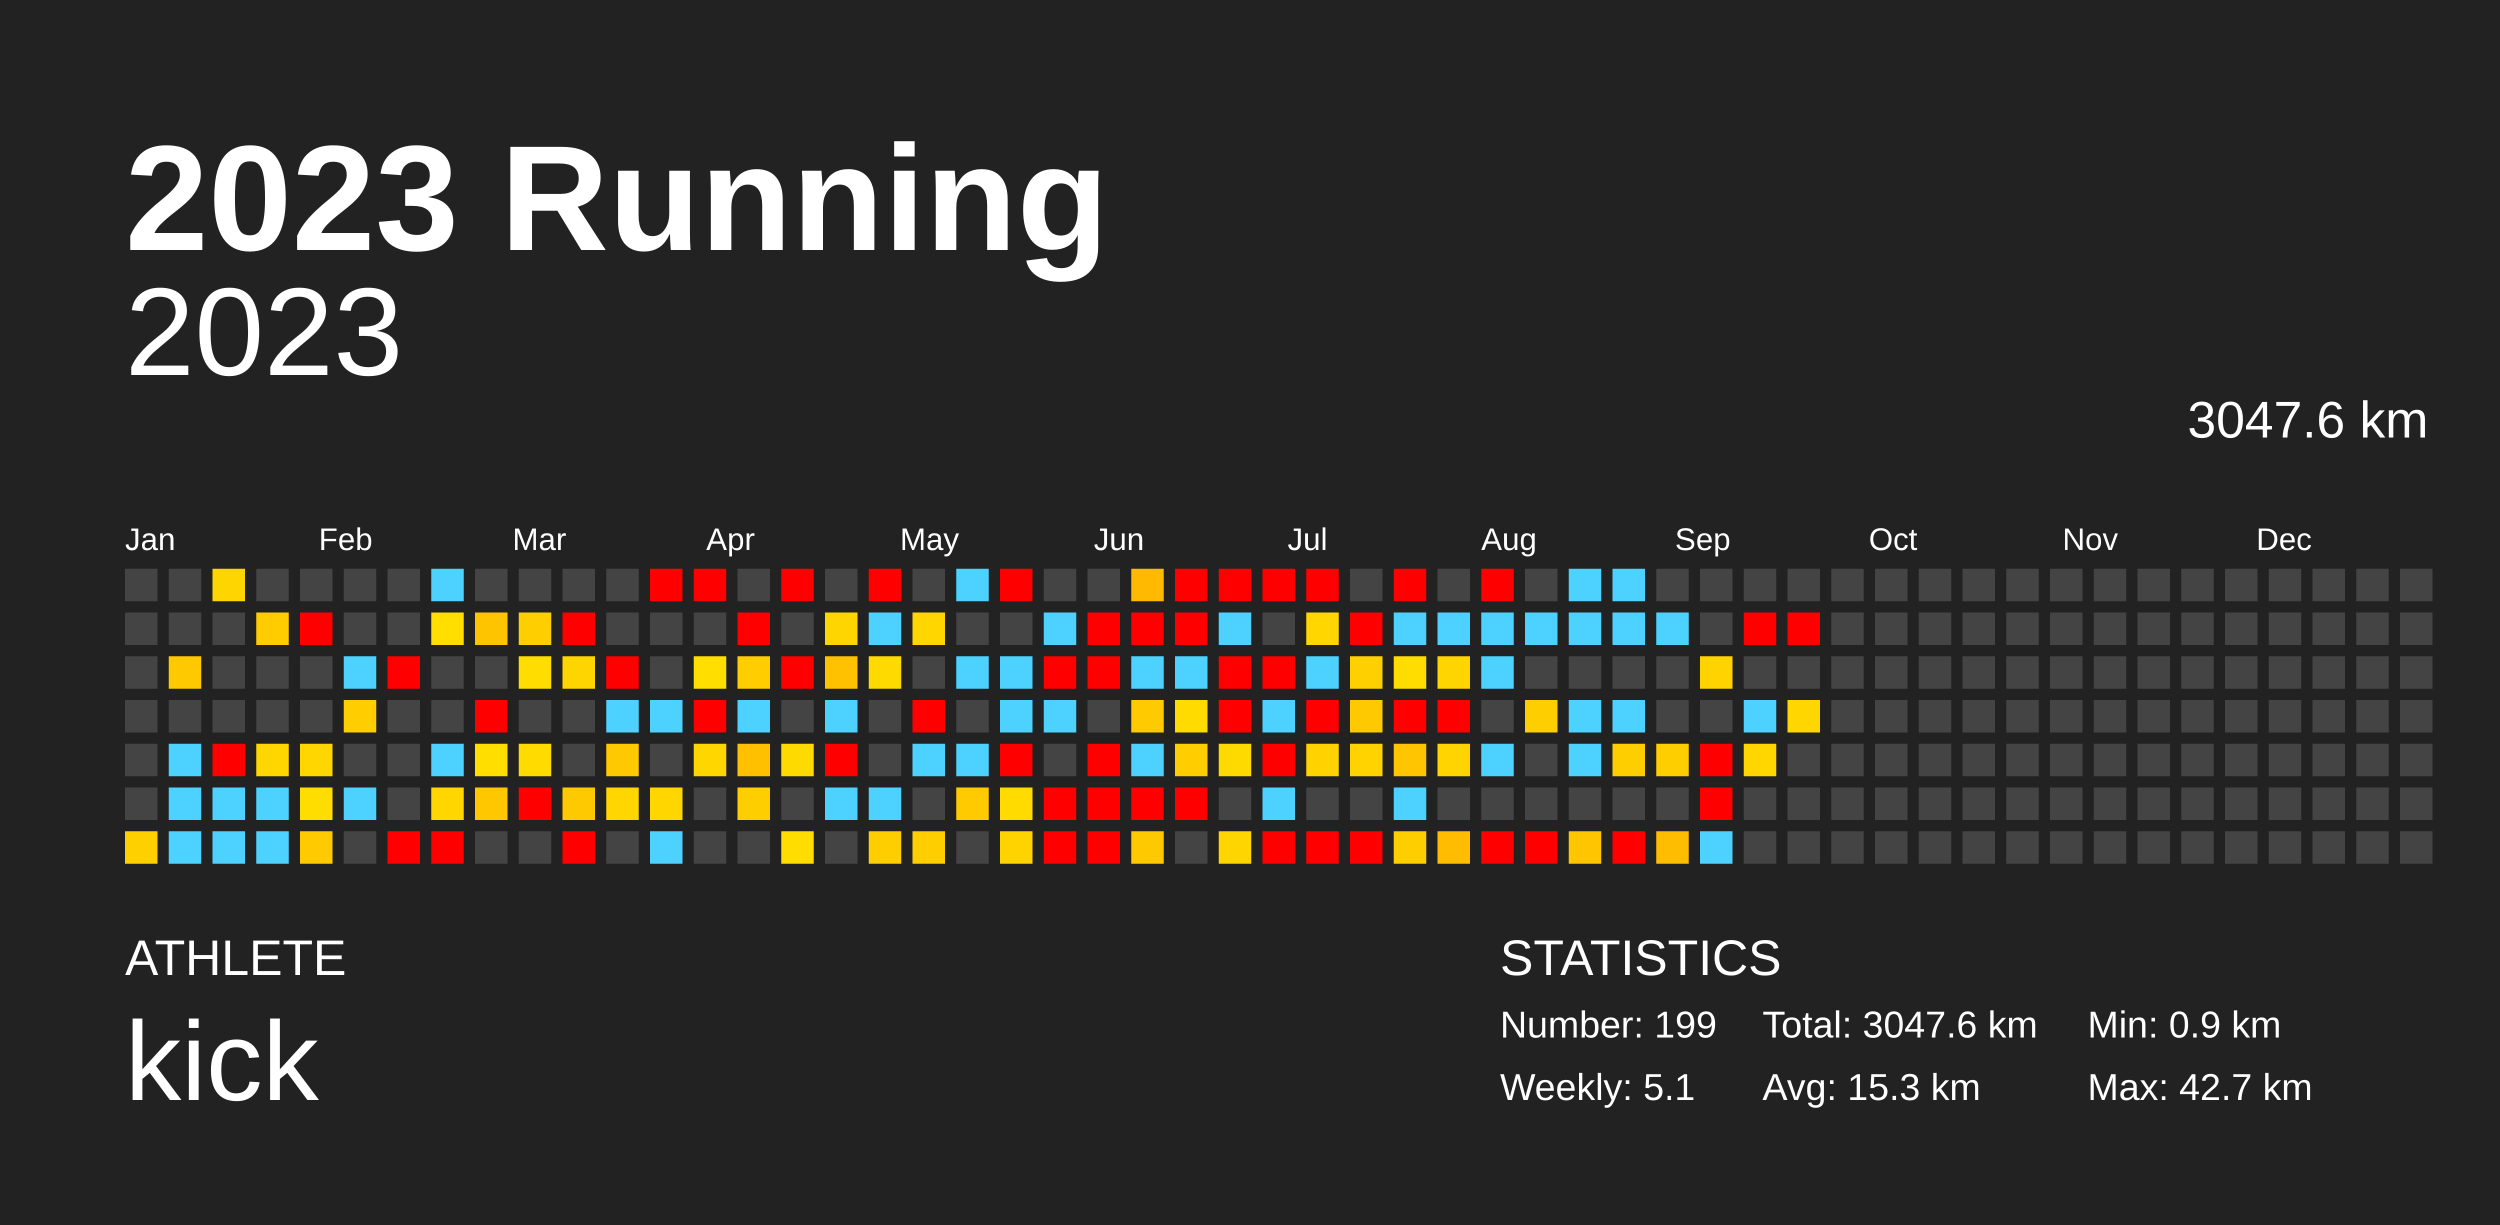
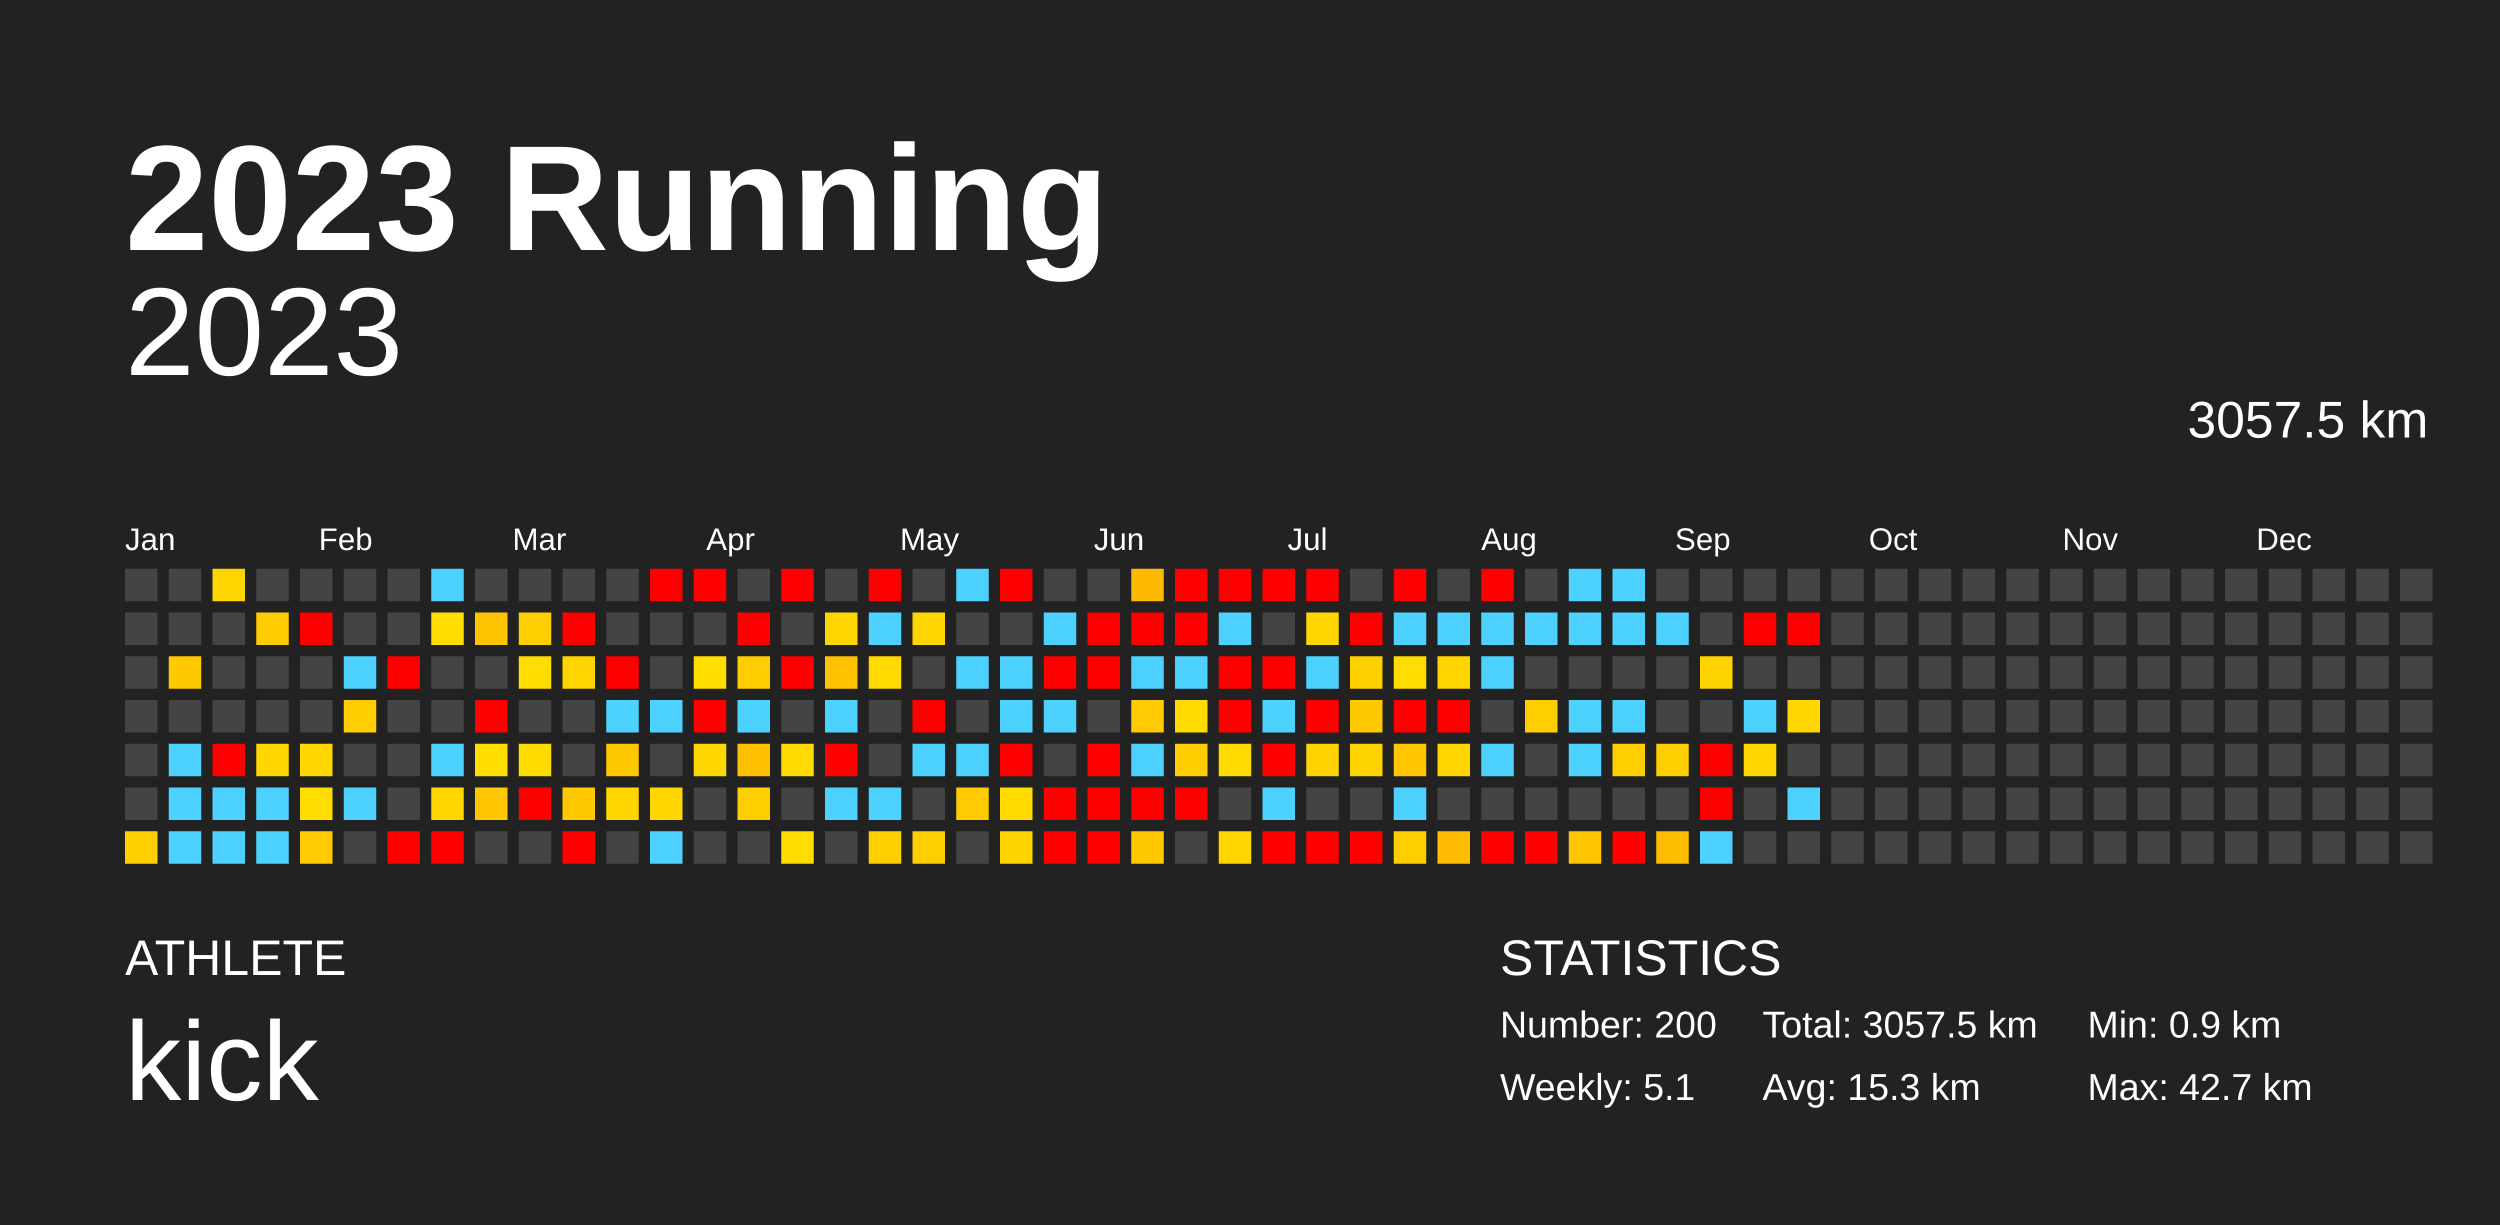
<svg xmlns="http://www.w3.org/2000/svg" baseProfile="full" height="98mm" version="1.1" viewBox="0,0,200,98" width="200mm">
  <defs />
  <rect fill="#222222" height="98" width="200" x="0" y="0" />
  <text fill="#FFFFFF" style="font-size:12px; font-family:Arial; font-weight:bold;" x="10" y="20">2023 Running</text>
  <text fill="#FFFFFF" style="font-size:4px; font-family:Arial" x="10" y="78">ATHLETE</text>
  <text fill="#FFFFFF" style="font-size:9px; font-family:Arial" x="10" y="88">kick</text>
  <text fill="#FFFFFF" style="font-size:4px; font-family:Arial" x="120" y="78">STATISTICS</text>
-   <text fill="#FFFFFF" style="font-size:3px; font-family:Arial" x="120" y="83">Number: 199</text>
+   <text fill="#FFFFFF" style="font-size:3px; font-family:Arial" x="120" y="83">Number: 200</text>
  <text fill="#FFFFFF" style="font-size:3px; font-family:Arial" x="120" y="88">Weekly: 5.1</text>
-   <text fill="#FFFFFF" style="font-size:3px; font-family:Arial" x="141" y="83">Total: 3047.6 km</text>
+   <text fill="#FFFFFF" style="font-size:3px; font-family:Arial" x="141" y="83">Total: 3057.5 km</text>
  <text fill="#FFFFFF" style="font-size:3px; font-family:Arial" x="141" y="88">Avg: 15.3 km</text>
  <text fill="#FFFFFF" style="font-size:3px; font-family:Arial" x="167" y="83">Min: 0.9 km</text>
  <text fill="#FFFFFF" style="font-size:3px; font-family:Arial" x="167" y="88">Max: 42.7 km</text>
  <text alignment-baseline="hanging" fill="#FFFFFF" style="font-size:10.0px; font-family:Arial;" x="10" y="30">2023</text>
-   <text alignment-baseline="hanging" fill="#FFFFFF" style="font-size:4.125px; font-family:Arial;" x="175" y="35">3047.6 km</text>
+   <text alignment-baseline="hanging" fill="#FFFFFF" style="font-size:4.125px; font-family:Arial;" x="175" y="35">3057.5 km</text>
  <text fill="#FFFFFF" style="font-size:2.5px; font-family:Arial" x="10.0" y="44">Jan</text>
  <text fill="#FFFFFF" style="font-size:2.5px; font-family:Arial" x="25.5" y="44">Feb</text>
  <text fill="#FFFFFF" style="font-size:2.5px; font-family:Arial" x="41.0" y="44">Mar</text>
  <text fill="#FFFFFF" style="font-size:2.5px; font-family:Arial" x="56.5" y="44">Apr</text>
  <text fill="#FFFFFF" style="font-size:2.5px; font-family:Arial" x="72.0" y="44">May</text>
  <text fill="#FFFFFF" style="font-size:2.5px; font-family:Arial" x="87.5" y="44">Jun</text>
  <text fill="#FFFFFF" style="font-size:2.5px; font-family:Arial" x="103.0" y="44">Jul</text>
  <text fill="#FFFFFF" style="font-size:2.5px; font-family:Arial" x="118.5" y="44">Aug</text>
  <text fill="#FFFFFF" style="font-size:2.5px; font-family:Arial" x="134.0" y="44">Sep</text>
  <text fill="#FFFFFF" style="font-size:2.5px; font-family:Arial" x="149.5" y="44">Oct</text>
  <text fill="#FFFFFF" style="font-size:2.5px; font-family:Arial" x="165.0" y="44">Nov</text>
  <text fill="#FFFFFF" style="font-size:2.5px; font-family:Arial" x="180.5" y="44">Dec</text>
  <rect fill="#444444" height="2.6" width="2.6" x="10.0" y="45.5" />
  <rect fill="#444444" height="2.6" width="2.6" x="10.0" y="49.0" />
  <rect fill="#444444" height="2.6" width="2.6" x="10.0" y="52.5" />
  <rect fill="#444444" height="2.6" width="2.6" x="10.0" y="56.0" />
  <rect fill="#444444" height="2.6" width="2.6" x="10.0" y="59.5" />
  <rect fill="#444444" height="2.6" width="2.6" x="10.0" y="63.0" />
  <rect fill="#ffd000" height="2.6" width="2.6" x="10.0" y="66.5" />
  <rect fill="#444444" height="2.6" width="2.6" x="13.5" y="45.5" />
  <rect fill="#444444" height="2.6" width="2.6" x="13.5" y="49.0" />
  <rect fill="#ffc900" height="2.6" width="2.6" x="13.5" y="52.5" />
  <rect fill="#444444" height="2.6" width="2.6" x="13.5" y="56.0" />
  <rect fill="#4dd2ff" height="2.6" width="2.6" x="13.5" y="59.5" />
  <rect fill="#4dd2ff" height="2.6" width="2.6" x="13.5" y="63.0" />
  <rect fill="#4dd2ff" height="2.6" width="2.6" x="13.5" y="66.5" />
  <rect fill="#ffd500" height="2.6" width="2.6" x="17.0" y="45.5" />
  <rect fill="#444444" height="2.6" width="2.6" x="17.0" y="49.0" />
  <rect fill="#444444" height="2.6" width="2.6" x="17.0" y="52.5" />
  <rect fill="#444444" height="2.6" width="2.6" x="17.0" y="56.0" />
  <rect fill="red" height="2.6" width="2.6" x="17.0" y="59.5" />
  <rect fill="#4dd2ff" height="2.6" width="2.6" x="17.0" y="63.0" />
  <rect fill="#4dd2ff" height="2.6" width="2.6" x="17.0" y="66.5" />
  <rect fill="#444444" height="2.6" width="2.6" x="20.5" y="45.5" />
  <rect fill="#ffcc00" height="2.6" width="2.6" x="20.5" y="49.0" />
  <rect fill="#444444" height="2.6" width="2.6" x="20.5" y="52.5" />
  <rect fill="#444444" height="2.6" width="2.6" x="20.5" y="56.0" />
  <rect fill="#ffd600" height="2.6" width="2.6" x="20.5" y="59.5" />
  <rect fill="#4dd2ff" height="2.6" width="2.6" x="20.5" y="63.0" />
  <rect fill="#4dd2ff" height="2.6" width="2.6" x="20.5" y="66.5" />
  <rect fill="#444444" height="2.6" width="2.6" x="24.0" y="45.5" />
  <rect fill="red" height="2.6" width="2.6" x="24.0" y="49.0" />
  <rect fill="#444444" height="2.6" width="2.6" x="24.0" y="52.5" />
  <rect fill="#444444" height="2.6" width="2.6" x="24.0" y="56.0" />
  <rect fill="#ffd600" height="2.6" width="2.6" x="24.0" y="59.5" />
  <rect fill="#ffdd00" height="2.6" width="2.6" x="24.0" y="63.0" />
  <rect fill="#ffca00" height="2.6" width="2.6" x="24.0" y="66.5" />
  <rect fill="#444444" height="2.6" width="2.6" x="27.5" y="45.5" />
  <rect fill="#444444" height="2.6" width="2.6" x="27.5" y="49.0" />
  <rect fill="#4dd2ff" height="2.6" width="2.6" x="27.5" y="52.5" />
  <rect fill="#ffcd00" height="2.6" width="2.6" x="27.5" y="56.0" />
  <rect fill="#444444" height="2.6" width="2.6" x="27.5" y="59.5" />
  <rect fill="#4dd2ff" height="2.6" width="2.6" x="27.5" y="63.0" />
  <rect fill="#444444" height="2.6" width="2.6" x="27.5" y="66.5" />
  <rect fill="#444444" height="2.6" width="2.6" x="31.0" y="45.5" />
  <rect fill="#444444" height="2.6" width="2.6" x="31.0" y="49.0" />
  <rect fill="red" height="2.6" width="2.6" x="31.0" y="52.5" />
  <rect fill="#444444" height="2.6" width="2.6" x="31.0" y="56.0" />
  <rect fill="#444444" height="2.6" width="2.6" x="31.0" y="59.5" />
  <rect fill="#444444" height="2.6" width="2.6" x="31.0" y="63.0" />
  <rect fill="red" height="2.6" width="2.6" x="31.0" y="66.5" />
  <rect fill="#4dd2ff" height="2.6" width="2.6" x="34.5" y="45.5" />
  <rect fill="#ffde00" height="2.6" width="2.6" x="34.5" y="49.0" />
  <rect fill="#444444" height="2.6" width="2.6" x="34.5" y="52.5" />
  <rect fill="#444444" height="2.6" width="2.6" x="34.5" y="56.0" />
  <rect fill="#4dd2ff" height="2.6" width="2.6" x="34.5" y="59.5" />
  <rect fill="#ffd600" height="2.6" width="2.6" x="34.5" y="63.0" />
  <rect fill="red" height="2.6" width="2.6" x="34.5" y="66.5" />
  <rect fill="#444444" height="2.6" width="2.6" x="38.0" y="45.5" />
  <rect fill="#ffc400" height="2.6" width="2.6" x="38.0" y="49.0" />
  <rect fill="#444444" height="2.6" width="2.6" x="38.0" y="52.5" />
  <rect fill="red" height="2.6" width="2.6" x="38.0" y="56.0" />
  <rect fill="#ffde00" height="2.6" width="2.6" x="38.0" y="59.5" />
  <rect fill="#ffc700" height="2.6" width="2.6" x="38.0" y="63.0" />
  <rect fill="#444444" height="2.6" width="2.6" x="38.0" y="66.5" />
  <rect fill="#444444" height="2.6" width="2.6" x="41.5" y="45.5" />
  <rect fill="#ffce00" height="2.6" width="2.6" x="41.5" y="49.0" />
  <rect fill="#ffdd00" height="2.6" width="2.6" x="41.5" y="52.5" />
  <rect fill="#444444" height="2.6" width="2.6" x="41.5" y="56.0" />
  <rect fill="#ffdb00" height="2.6" width="2.6" x="41.5" y="59.5" />
  <rect fill="red" height="2.6" width="2.6" x="41.5" y="63.0" />
  <rect fill="#444444" height="2.6" width="2.6" x="41.5" y="66.5" />
  <rect fill="#444444" height="2.6" width="2.6" x="45.0" y="45.5" />
  <rect fill="red" height="2.6" width="2.6" x="45.0" y="49.0" />
  <rect fill="#ffd500" height="2.6" width="2.6" x="45.0" y="52.5" />
  <rect fill="#444444" height="2.6" width="2.6" x="45.0" y="56.0" />
  <rect fill="#444444" height="2.6" width="2.6" x="45.0" y="59.5" />
  <rect fill="#ffc900" height="2.6" width="2.6" x="45.0" y="63.0" />
  <rect fill="red" height="2.6" width="2.6" x="45.0" y="66.5" />
  <rect fill="#444444" height="2.6" width="2.6" x="48.5" y="45.5" />
  <rect fill="#444444" height="2.6" width="2.6" x="48.5" y="49.0" />
  <rect fill="red" height="2.6" width="2.6" x="48.5" y="52.5" />
  <rect fill="#4dd2ff" height="2.6" width="2.6" x="48.5" y="56.0" />
  <rect fill="#ffc900" height="2.6" width="2.6" x="48.5" y="59.5" />
  <rect fill="#ffd600" height="2.6" width="2.6" x="48.5" y="63.0" />
  <rect fill="#444444" height="2.6" width="2.6" x="48.5" y="66.5" />
  <rect fill="red" height="2.6" width="2.6" x="52.0" y="45.5" />
  <rect fill="#444444" height="2.6" width="2.6" x="52.0" y="49.0" />
  <rect fill="#444444" height="2.6" width="2.6" x="52.0" y="52.5" />
  <rect fill="#4dd2ff" height="2.6" width="2.6" x="52.0" y="56.0" />
  <rect fill="#444444" height="2.6" width="2.6" x="52.0" y="59.5" />
  <rect fill="#ffd600" height="2.6" width="2.6" x="52.0" y="63.0" />
  <rect fill="#4dd2ff" height="2.6" width="2.6" x="52.0" y="66.5" />
  <rect fill="red" height="2.6" width="2.6" x="55.5" y="45.5" />
  <rect fill="#444444" height="2.6" width="2.6" x="55.5" y="49.0" />
  <rect fill="#ffde00" height="2.6" width="2.6" x="55.5" y="52.5" />
  <rect fill="red" height="2.6" width="2.6" x="55.5" y="56.0" />
  <rect fill="#ffd600" height="2.6" width="2.6" x="55.5" y="59.5" />
  <rect fill="#444444" height="2.6" width="2.6" x="55.5" y="63.0" />
  <rect fill="#444444" height="2.6" width="2.6" x="55.5" y="66.5" />
  <rect fill="#444444" height="2.6" width="2.6" x="59.0" y="45.5" />
  <rect fill="red" height="2.6" width="2.6" x="59.0" y="49.0" />
  <rect fill="#ffcd00" height="2.6" width="2.6" x="59.0" y="52.5" />
  <rect fill="#4dd2ff" height="2.6" width="2.6" x="59.0" y="56.0" />
  <rect fill="#ffc000" height="2.6" width="2.6" x="59.0" y="59.5" />
  <rect fill="#ffce00" height="2.6" width="2.6" x="59.0" y="63.0" />
  <rect fill="#444444" height="2.6" width="2.6" x="59.0" y="66.5" />
  <rect fill="red" height="2.6" width="2.6" x="62.5" y="45.5" />
  <rect fill="#444444" height="2.6" width="2.6" x="62.5" y="49.0" />
  <rect fill="red" height="2.6" width="2.6" x="62.5" y="52.5" />
  <rect fill="#444444" height="2.6" width="2.6" x="62.5" y="56.0" />
  <rect fill="#ffda00" height="2.6" width="2.6" x="62.5" y="59.5" />
  <rect fill="#444444" height="2.6" width="2.6" x="62.5" y="63.0" />
  <rect fill="#ffdd00" height="2.6" width="2.6" x="62.5" y="66.5" />
  <rect fill="#444444" height="2.6" width="2.6" x="66.0" y="45.5" />
  <rect fill="#ffd500" height="2.6" width="2.6" x="66.0" y="49.0" />
  <rect fill="#ffc100" height="2.6" width="2.6" x="66.0" y="52.5" />
  <rect fill="#4dd2ff" height="2.6" width="2.6" x="66.0" y="56.0" />
  <rect fill="red" height="2.6" width="2.6" x="66.0" y="59.5" />
  <rect fill="#4dd2ff" height="2.6" width="2.6" x="66.0" y="63.0" />
  <rect fill="#444444" height="2.6" width="2.6" x="66.0" y="66.5" />
  <rect fill="red" height="2.6" width="2.6" x="69.5" y="45.5" />
  <rect fill="#4dd2ff" height="2.6" width="2.6" x="69.5" y="49.0" />
  <rect fill="#ffda00" height="2.6" width="2.6" x="69.5" y="52.5" />
  <rect fill="#444444" height="2.6" width="2.6" x="69.5" y="56.0" />
  <rect fill="#444444" height="2.6" width="2.6" x="69.5" y="59.5" />
  <rect fill="#4dd2ff" height="2.6" width="2.6" x="69.5" y="63.0" />
  <rect fill="#ffce00" height="2.6" width="2.6" x="69.5" y="66.5" />
  <rect fill="#444444" height="2.6" width="2.6" x="73.0" y="45.5" />
  <rect fill="#ffd600" height="2.6" width="2.6" x="73.0" y="49.0" />
  <rect fill="#444444" height="2.6" width="2.6" x="73.0" y="52.5" />
  <rect fill="red" height="2.6" width="2.6" x="73.0" y="56.0" />
  <rect fill="#4dd2ff" height="2.6" width="2.6" x="73.0" y="59.5" />
  <rect fill="#444444" height="2.6" width="2.6" x="73.0" y="63.0" />
  <rect fill="#ffce00" height="2.6" width="2.6" x="73.0" y="66.5" />
  <rect fill="#4dd2ff" height="2.6" width="2.6" x="76.5" y="45.5" />
  <rect fill="#444444" height="2.6" width="2.6" x="76.5" y="49.0" />
  <rect fill="#4dd2ff" height="2.6" width="2.6" x="76.5" y="52.5" />
  <rect fill="#444444" height="2.6" width="2.6" x="76.5" y="56.0" />
  <rect fill="#4dd2ff" height="2.6" width="2.6" x="76.5" y="59.5" />
  <rect fill="#ffca00" height="2.6" width="2.6" x="76.5" y="63.0" />
  <rect fill="#444444" height="2.6" width="2.6" x="76.5" y="66.5" />
  <rect fill="red" height="2.6" width="2.6" x="80.0" y="45.5" />
  <rect fill="#444444" height="2.6" width="2.6" x="80.0" y="49.0" />
  <rect fill="#4dd2ff" height="2.6" width="2.6" x="80.0" y="52.5" />
  <rect fill="#4dd2ff" height="2.6" width="2.6" x="80.0" y="56.0" />
  <rect fill="red" height="2.6" width="2.6" x="80.0" y="59.5" />
  <rect fill="#ffdb00" height="2.6" width="2.6" x="80.0" y="63.0" />
  <rect fill="#ffd300" height="2.6" width="2.6" x="80.0" y="66.5" />
  <rect fill="#444444" height="2.6" width="2.6" x="83.5" y="45.5" />
  <rect fill="#4dd2ff" height="2.6" width="2.6" x="83.5" y="49.0" />
  <rect fill="red" height="2.6" width="2.6" x="83.5" y="52.5" />
  <rect fill="#4dd2ff" height="2.6" width="2.6" x="83.5" y="56.0" />
  <rect fill="#444444" height="2.6" width="2.6" x="83.5" y="59.5" />
  <rect fill="red" height="2.6" width="2.6" x="83.5" y="63.0" />
  <rect fill="red" height="2.6" width="2.6" x="83.5" y="66.5" />
  <rect fill="#444444" height="2.6" width="2.6" x="87.0" y="45.5" />
  <rect fill="red" height="2.6" width="2.6" x="87.0" y="49.0" />
  <rect fill="red" height="2.6" width="2.6" x="87.0" y="52.5" />
  <rect fill="#444444" height="2.6" width="2.6" x="87.0" y="56.0" />
  <rect fill="red" height="2.6" width="2.6" x="87.0" y="59.5" />
  <rect fill="red" height="2.6" width="2.6" x="87.0" y="63.0" />
  <rect fill="red" height="2.6" width="2.6" x="87.0" y="66.5" />
  <rect fill="#ffb900" height="2.6" width="2.6" x="90.5" y="45.5" />
  <rect fill="red" height="2.6" width="2.6" x="90.5" y="49.0" />
  <rect fill="#4dd2ff" height="2.6" width="2.6" x="90.5" y="52.5" />
  <rect fill="#ffca00" height="2.6" width="2.6" x="90.5" y="56.0" />
  <rect fill="#4dd2ff" height="2.6" width="2.6" x="90.5" y="59.5" />
  <rect fill="red" height="2.6" width="2.6" x="90.5" y="63.0" />
  <rect fill="#ffc900" height="2.6" width="2.6" x="90.5" y="66.5" />
  <rect fill="red" height="2.6" width="2.6" x="94.0" y="45.5" />
  <rect fill="red" height="2.6" width="2.6" x="94.0" y="49.0" />
  <rect fill="#4dd2ff" height="2.6" width="2.6" x="94.0" y="52.5" />
  <rect fill="#ffdb00" height="2.6" width="2.6" x="94.0" y="56.0" />
  <rect fill="#ffcd00" height="2.6" width="2.6" x="94.0" y="59.5" />
  <rect fill="red" height="2.6" width="2.6" x="94.0" y="63.0" />
  <rect fill="#444444" height="2.6" width="2.6" x="94.0" y="66.5" />
  <rect fill="red" height="2.6" width="2.6" x="97.5" y="45.5" />
  <rect fill="#4dd2ff" height="2.6" width="2.6" x="97.5" y="49.0" />
  <rect fill="red" height="2.6" width="2.6" x="97.5" y="52.5" />
  <rect fill="red" height="2.6" width="2.6" x="97.5" y="56.0" />
  <rect fill="#ffda00" height="2.6" width="2.6" x="97.5" y="59.5" />
  <rect fill="#444444" height="2.6" width="2.6" x="97.5" y="63.0" />
  <rect fill="#ffd500" height="2.6" width="2.6" x="97.5" y="66.5" />
  <rect fill="red" height="2.6" width="2.6" x="101.0" y="45.5" />
  <rect fill="#444444" height="2.6" width="2.6" x="101.0" y="49.0" />
  <rect fill="red" height="2.6" width="2.6" x="101.0" y="52.5" />
  <rect fill="#4dd2ff" height="2.6" width="2.6" x="101.0" y="56.0" />
  <rect fill="red" height="2.6" width="2.6" x="101.0" y="59.5" />
  <rect fill="#4dd2ff" height="2.6" width="2.6" x="101.0" y="63.0" />
  <rect fill="red" height="2.6" width="2.6" x="101.0" y="66.5" />
  <rect fill="red" height="2.6" width="2.6" x="104.5" y="45.5" />
  <rect fill="#ffd600" height="2.6" width="2.6" x="104.5" y="49.0" />
  <rect fill="#4dd2ff" height="2.6" width="2.6" x="104.5" y="52.5" />
  <rect fill="red" height="2.6" width="2.6" x="104.5" y="56.0" />
  <rect fill="#ffd200" height="2.6" width="2.6" x="104.5" y="59.5" />
  <rect fill="#444444" height="2.6" width="2.6" x="104.5" y="63.0" />
  <rect fill="red" height="2.6" width="2.6" x="104.5" y="66.5" />
  <rect fill="#444444" height="2.6" width="2.6" x="108.0" y="45.5" />
  <rect fill="red" height="2.6" width="2.6" x="108.0" y="49.0" />
  <rect fill="#ffd000" height="2.6" width="2.6" x="108.0" y="52.5" />
  <rect fill="#ffc900" height="2.6" width="2.6" x="108.0" y="56.0" />
  <rect fill="#ffd300" height="2.6" width="2.6" x="108.0" y="59.5" />
  <rect fill="#444444" height="2.6" width="2.6" x="108.0" y="63.0" />
  <rect fill="red" height="2.6" width="2.6" x="108.0" y="66.5" />
  <rect fill="red" height="2.6" width="2.6" x="111.5" y="45.5" />
  <rect fill="#4dd2ff" height="2.6" width="2.6" x="111.5" y="49.0" />
  <rect fill="#ffdd00" height="2.6" width="2.6" x="111.5" y="52.5" />
  <rect fill="red" height="2.6" width="2.6" x="111.5" y="56.0" />
  <rect fill="#ffc600" height="2.6" width="2.6" x="111.5" y="59.5" />
  <rect fill="#4dd2ff" height="2.6" width="2.6" x="111.5" y="63.0" />
  <rect fill="#ffce00" height="2.6" width="2.6" x="111.5" y="66.5" />
  <rect fill="#444444" height="2.6" width="2.6" x="115.0" y="45.5" />
  <rect fill="#4dd2ff" height="2.6" width="2.6" x="115.0" y="49.0" />
  <rect fill="#ffd500" height="2.6" width="2.6" x="115.0" y="52.5" />
  <rect fill="red" height="2.6" width="2.6" x="115.0" y="56.0" />
  <rect fill="#ffd400" height="2.6" width="2.6" x="115.0" y="59.5" />
  <rect fill="#444444" height="2.6" width="2.6" x="115.0" y="63.0" />
  <rect fill="#ffbc00" height="2.6" width="2.6" x="115.0" y="66.5" />
  <rect fill="red" height="2.6" width="2.6" x="118.5" y="45.5" />
  <rect fill="#4dd2ff" height="2.6" width="2.6" x="118.5" y="49.0" />
  <rect fill="#4dd2ff" height="2.6" width="2.6" x="118.5" y="52.5" />
  <rect fill="#444444" height="2.6" width="2.6" x="118.5" y="56.0" />
  <rect fill="#4dd2ff" height="2.6" width="2.6" x="118.5" y="59.5" />
  <rect fill="#444444" height="2.6" width="2.6" x="118.5" y="63.0" />
  <rect fill="red" height="2.6" width="2.6" x="118.5" y="66.5" />
  <rect fill="#444444" height="2.6" width="2.6" x="122.0" y="45.5" />
  <rect fill="#4dd2ff" height="2.6" width="2.6" x="122.0" y="49.0" />
  <rect fill="#444444" height="2.6" width="2.6" x="122.0" y="52.5" />
  <rect fill="#ffce00" height="2.6" width="2.6" x="122.0" y="56.0" />
  <rect fill="#444444" height="2.6" width="2.6" x="122.0" y="59.5" />
  <rect fill="#444444" height="2.6" width="2.6" x="122.0" y="63.0" />
  <rect fill="red" height="2.6" width="2.6" x="122.0" y="66.5" />
  <rect fill="#4dd2ff" height="2.6" width="2.6" x="125.5" y="45.5" />
  <rect fill="#4dd2ff" height="2.6" width="2.6" x="125.5" y="49.0" />
  <rect fill="#444444" height="2.6" width="2.6" x="125.5" y="52.5" />
  <rect fill="#4dd2ff" height="2.6" width="2.6" x="125.5" y="56.0" />
  <rect fill="#4dd2ff" height="2.6" width="2.6" x="125.5" y="59.5" />
  <rect fill="#444444" height="2.6" width="2.6" x="125.5" y="63.0" />
  <rect fill="#ffc500" height="2.6" width="2.6" x="125.5" y="66.5" />
  <rect fill="#4dd2ff" height="2.6" width="2.6" x="129.0" y="45.5" />
  <rect fill="#4dd2ff" height="2.6" width="2.6" x="129.0" y="49.0" />
  <rect fill="#444444" height="2.6" width="2.6" x="129.0" y="52.5" />
  <rect fill="#4dd2ff" height="2.6" width="2.6" x="129.0" y="56.0" />
  <rect fill="#ffce00" height="2.6" width="2.6" x="129.0" y="59.5" />
  <rect fill="#444444" height="2.6" width="2.6" x="129.0" y="63.0" />
  <rect fill="red" height="2.6" width="2.6" x="129.0" y="66.5" />
  <rect fill="#444444" height="2.6" width="2.6" x="132.5" y="45.5" />
  <rect fill="#4dd2ff" height="2.6" width="2.6" x="132.5" y="49.0" />
  <rect fill="#444444" height="2.6" width="2.6" x="132.5" y="52.5" />
  <rect fill="#444444" height="2.6" width="2.6" x="132.5" y="56.0" />
  <rect fill="#ffce00" height="2.6" width="2.6" x="132.5" y="59.5" />
  <rect fill="#444444" height="2.6" width="2.6" x="132.5" y="63.0" />
  <rect fill="#ffbd00" height="2.6" width="2.6" x="132.5" y="66.5" />
  <rect fill="#444444" height="2.6" width="2.6" x="136.0" y="45.5" />
  <rect fill="#444444" height="2.6" width="2.6" x="136.0" y="49.0" />
  <rect fill="#ffd300" height="2.6" width="2.6" x="136.0" y="52.5" />
  <rect fill="#444444" height="2.6" width="2.6" x="136.0" y="56.0" />
  <rect fill="red" height="2.6" width="2.6" x="136.0" y="59.5" />
  <rect fill="red" height="2.6" width="2.6" x="136.0" y="63.0" />
  <rect fill="#4dd2ff" height="2.6" width="2.6" x="136.0" y="66.5" />
  <rect fill="#444444" height="2.6" width="2.6" x="139.5" y="45.5" />
  <rect fill="red" height="2.6" width="2.6" x="139.5" y="49.0" />
  <rect fill="#444444" height="2.6" width="2.6" x="139.5" y="52.5" />
  <rect fill="#4dd2ff" height="2.6" width="2.6" x="139.5" y="56.0" />
  <rect fill="#ffd600" height="2.6" width="2.6" x="139.5" y="59.5" />
  <rect fill="#444444" height="2.6" width="2.6" x="139.5" y="63.0" />
  <rect fill="#444444" height="2.6" width="2.6" x="139.5" y="66.5" />
  <rect fill="#444444" height="2.6" width="2.6" x="143.0" y="45.5" />
  <rect fill="red" height="2.6" width="2.6" x="143.0" y="49.0" />
  <rect fill="#444444" height="2.6" width="2.6" x="143.0" y="52.5" />
  <rect fill="#ffd600" height="2.6" width="2.6" x="143.0" y="56.0" />
  <rect fill="#444444" height="2.6" width="2.6" x="143.0" y="59.5" />
-   <rect fill="#444444" height="2.6" width="2.6" x="143.0" y="63.0" />
+   <rect fill="#4dd2ff" height="2.6" width="2.6" x="143.0" y="63.0" />
  <rect fill="#444444" height="2.6" width="2.6" x="143.0" y="66.5" />
  <rect fill="#444444" height="2.6" width="2.6" x="146.5" y="45.5" />
  <rect fill="#444444" height="2.6" width="2.6" x="146.5" y="49.0" />
  <rect fill="#444444" height="2.6" width="2.6" x="146.5" y="52.5" />
  <rect fill="#444444" height="2.6" width="2.6" x="146.5" y="56.0" />
  <rect fill="#444444" height="2.6" width="2.6" x="146.5" y="59.5" />
  <rect fill="#444444" height="2.6" width="2.6" x="146.5" y="63.0" />
  <rect fill="#444444" height="2.6" width="2.6" x="146.5" y="66.5" />
  <rect fill="#444444" height="2.6" width="2.6" x="150.0" y="45.5" />
  <rect fill="#444444" height="2.6" width="2.6" x="150.0" y="49.0" />
  <rect fill="#444444" height="2.6" width="2.6" x="150.0" y="52.5" />
  <rect fill="#444444" height="2.6" width="2.6" x="150.0" y="56.0" />
  <rect fill="#444444" height="2.6" width="2.6" x="150.0" y="59.5" />
  <rect fill="#444444" height="2.6" width="2.6" x="150.0" y="63.0" />
  <rect fill="#444444" height="2.6" width="2.6" x="150.0" y="66.5" />
  <rect fill="#444444" height="2.6" width="2.6" x="153.5" y="45.5" />
  <rect fill="#444444" height="2.6" width="2.6" x="153.5" y="49.0" />
  <rect fill="#444444" height="2.6" width="2.6" x="153.5" y="52.5" />
  <rect fill="#444444" height="2.6" width="2.6" x="153.5" y="56.0" />
  <rect fill="#444444" height="2.6" width="2.6" x="153.5" y="59.5" />
  <rect fill="#444444" height="2.6" width="2.6" x="153.5" y="63.0" />
  <rect fill="#444444" height="2.6" width="2.6" x="153.5" y="66.5" />
  <rect fill="#444444" height="2.6" width="2.6" x="157.0" y="45.5" />
  <rect fill="#444444" height="2.6" width="2.6" x="157.0" y="49.0" />
  <rect fill="#444444" height="2.6" width="2.6" x="157.0" y="52.5" />
  <rect fill="#444444" height="2.6" width="2.6" x="157.0" y="56.0" />
  <rect fill="#444444" height="2.6" width="2.6" x="157.0" y="59.5" />
  <rect fill="#444444" height="2.6" width="2.6" x="157.0" y="63.0" />
  <rect fill="#444444" height="2.6" width="2.6" x="157.0" y="66.5" />
  <rect fill="#444444" height="2.6" width="2.6" x="160.5" y="45.5" />
  <rect fill="#444444" height="2.6" width="2.6" x="160.5" y="49.0" />
  <rect fill="#444444" height="2.6" width="2.6" x="160.5" y="52.5" />
  <rect fill="#444444" height="2.6" width="2.6" x="160.5" y="56.0" />
  <rect fill="#444444" height="2.6" width="2.6" x="160.5" y="59.5" />
  <rect fill="#444444" height="2.6" width="2.6" x="160.5" y="63.0" />
  <rect fill="#444444" height="2.6" width="2.6" x="160.5" y="66.5" />
  <rect fill="#444444" height="2.6" width="2.6" x="164.0" y="45.5" />
  <rect fill="#444444" height="2.6" width="2.6" x="164.0" y="49.0" />
  <rect fill="#444444" height="2.6" width="2.6" x="164.0" y="52.5" />
  <rect fill="#444444" height="2.6" width="2.6" x="164.0" y="56.0" />
  <rect fill="#444444" height="2.6" width="2.6" x="164.0" y="59.5" />
  <rect fill="#444444" height="2.6" width="2.6" x="164.0" y="63.0" />
  <rect fill="#444444" height="2.6" width="2.6" x="164.0" y="66.5" />
  <rect fill="#444444" height="2.6" width="2.6" x="167.5" y="45.5" />
  <rect fill="#444444" height="2.6" width="2.6" x="167.5" y="49.0" />
  <rect fill="#444444" height="2.6" width="2.6" x="167.5" y="52.5" />
  <rect fill="#444444" height="2.6" width="2.6" x="167.5" y="56.0" />
  <rect fill="#444444" height="2.6" width="2.6" x="167.5" y="59.5" />
  <rect fill="#444444" height="2.6" width="2.6" x="167.5" y="63.0" />
  <rect fill="#444444" height="2.6" width="2.6" x="167.5" y="66.5" />
  <rect fill="#444444" height="2.6" width="2.6" x="171.0" y="45.5" />
  <rect fill="#444444" height="2.6" width="2.6" x="171.0" y="49.0" />
  <rect fill="#444444" height="2.6" width="2.6" x="171.0" y="52.5" />
  <rect fill="#444444" height="2.6" width="2.6" x="171.0" y="56.0" />
  <rect fill="#444444" height="2.6" width="2.6" x="171.0" y="59.5" />
  <rect fill="#444444" height="2.6" width="2.6" x="171.0" y="63.0" />
  <rect fill="#444444" height="2.6" width="2.6" x="171.0" y="66.5" />
  <rect fill="#444444" height="2.6" width="2.6" x="174.5" y="45.5" />
  <rect fill="#444444" height="2.6" width="2.6" x="174.5" y="49.0" />
  <rect fill="#444444" height="2.6" width="2.6" x="174.5" y="52.5" />
  <rect fill="#444444" height="2.6" width="2.6" x="174.5" y="56.0" />
  <rect fill="#444444" height="2.6" width="2.6" x="174.5" y="59.5" />
  <rect fill="#444444" height="2.6" width="2.6" x="174.5" y="63.0" />
  <rect fill="#444444" height="2.6" width="2.6" x="174.5" y="66.5" />
  <rect fill="#444444" height="2.6" width="2.6" x="178.0" y="45.5" />
  <rect fill="#444444" height="2.6" width="2.6" x="178.0" y="49.0" />
  <rect fill="#444444" height="2.6" width="2.6" x="178.0" y="52.5" />
  <rect fill="#444444" height="2.6" width="2.6" x="178.0" y="56.0" />
  <rect fill="#444444" height="2.6" width="2.6" x="178.0" y="59.5" />
  <rect fill="#444444" height="2.6" width="2.6" x="178.0" y="63.0" />
  <rect fill="#444444" height="2.6" width="2.6" x="178.0" y="66.5" />
  <rect fill="#444444" height="2.6" width="2.6" x="181.5" y="45.5" />
  <rect fill="#444444" height="2.6" width="2.6" x="181.5" y="49.0" />
  <rect fill="#444444" height="2.6" width="2.6" x="181.5" y="52.5" />
  <rect fill="#444444" height="2.6" width="2.6" x="181.5" y="56.0" />
  <rect fill="#444444" height="2.6" width="2.6" x="181.5" y="59.5" />
  <rect fill="#444444" height="2.6" width="2.6" x="181.5" y="63.0" />
  <rect fill="#444444" height="2.6" width="2.6" x="181.5" y="66.5" />
  <rect fill="#444444" height="2.6" width="2.6" x="185.0" y="45.5" />
  <rect fill="#444444" height="2.6" width="2.6" x="185.0" y="49.0" />
  <rect fill="#444444" height="2.6" width="2.6" x="185.0" y="52.5" />
  <rect fill="#444444" height="2.6" width="2.6" x="185.0" y="56.0" />
  <rect fill="#444444" height="2.6" width="2.6" x="185.0" y="59.5" />
  <rect fill="#444444" height="2.6" width="2.6" x="185.0" y="63.0" />
  <rect fill="#444444" height="2.6" width="2.6" x="185.0" y="66.5" />
  <rect fill="#444444" height="2.6" width="2.6" x="188.5" y="45.5" />
  <rect fill="#444444" height="2.6" width="2.6" x="188.5" y="49.0" />
  <rect fill="#444444" height="2.6" width="2.6" x="188.5" y="52.5" />
  <rect fill="#444444" height="2.6" width="2.6" x="188.5" y="56.0" />
  <rect fill="#444444" height="2.6" width="2.6" x="188.5" y="59.5" />
  <rect fill="#444444" height="2.6" width="2.6" x="188.5" y="63.0" />
  <rect fill="#444444" height="2.6" width="2.6" x="188.5" y="66.5" />
  <rect fill="#444444" height="2.6" width="2.6" x="192.0" y="45.5" />
  <rect fill="#444444" height="2.6" width="2.6" x="192.0" y="49.0" />
  <rect fill="#444444" height="2.6" width="2.6" x="192.0" y="52.5" />
  <rect fill="#444444" height="2.6" width="2.6" x="192.0" y="56.0" />
  <rect fill="#444444" height="2.6" width="2.6" x="192.0" y="59.5" />
  <rect fill="#444444" height="2.6" width="2.6" x="192.0" y="63.0" />
  <rect fill="#444444" height="2.6" width="2.6" x="192.0" y="66.5" />
</svg>
